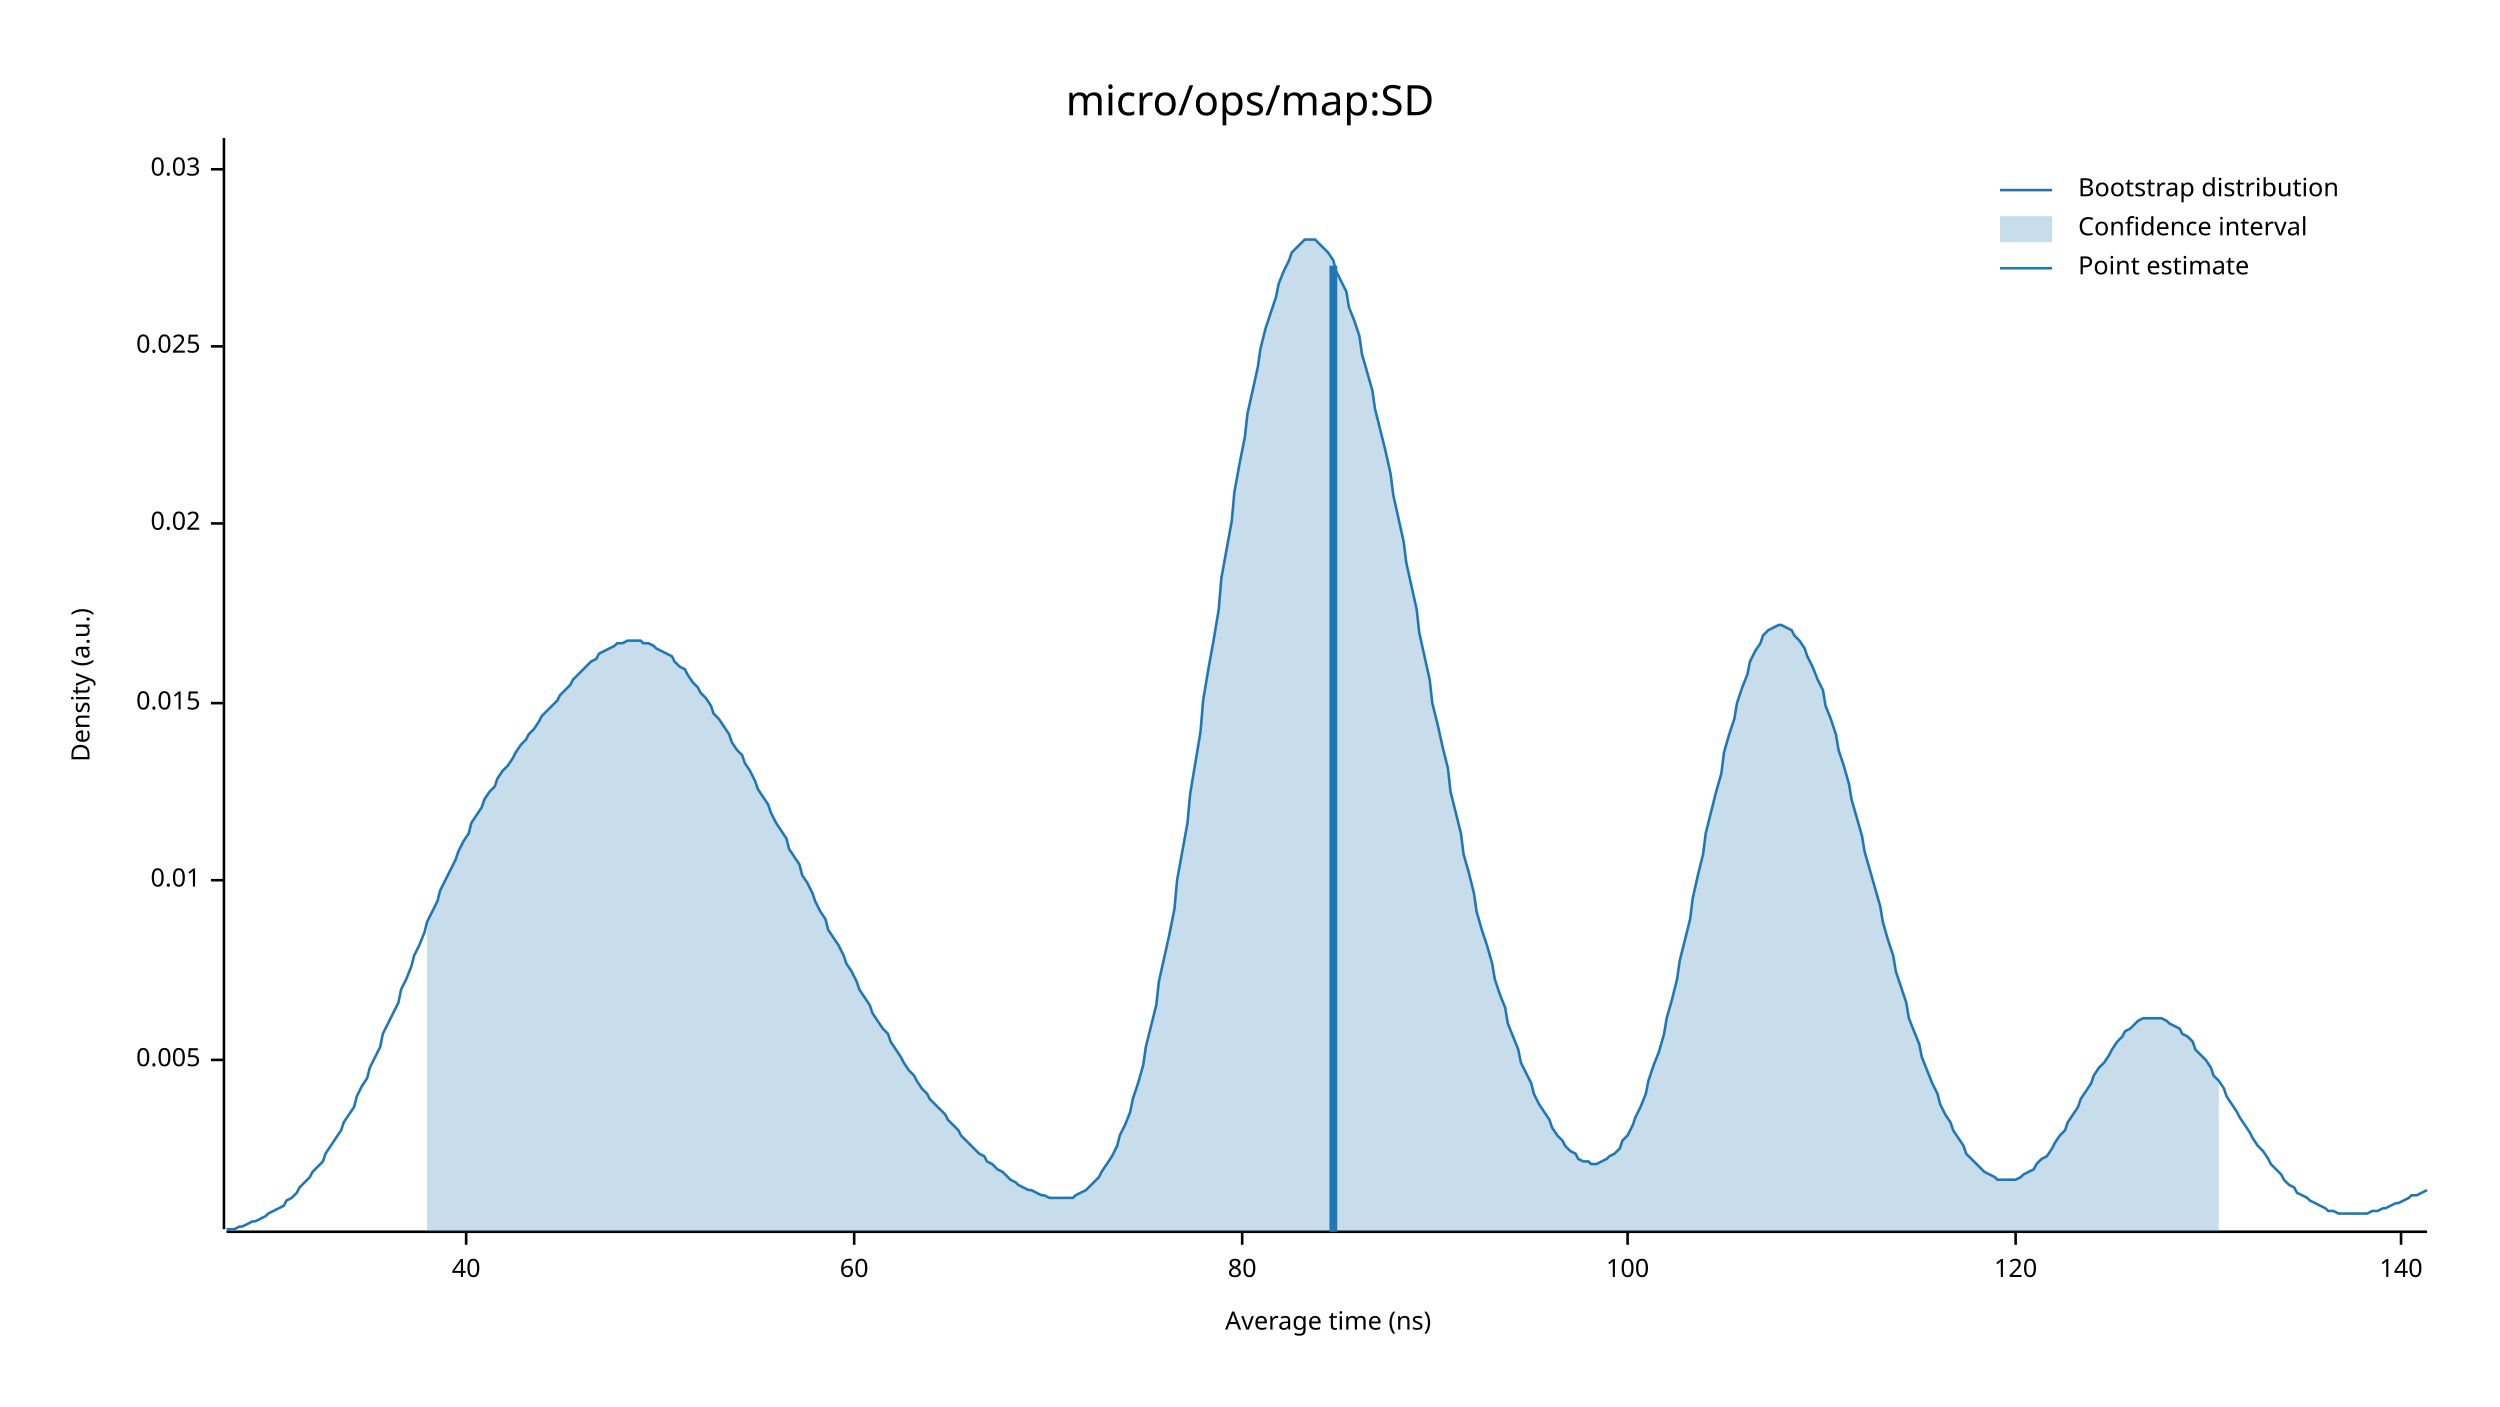
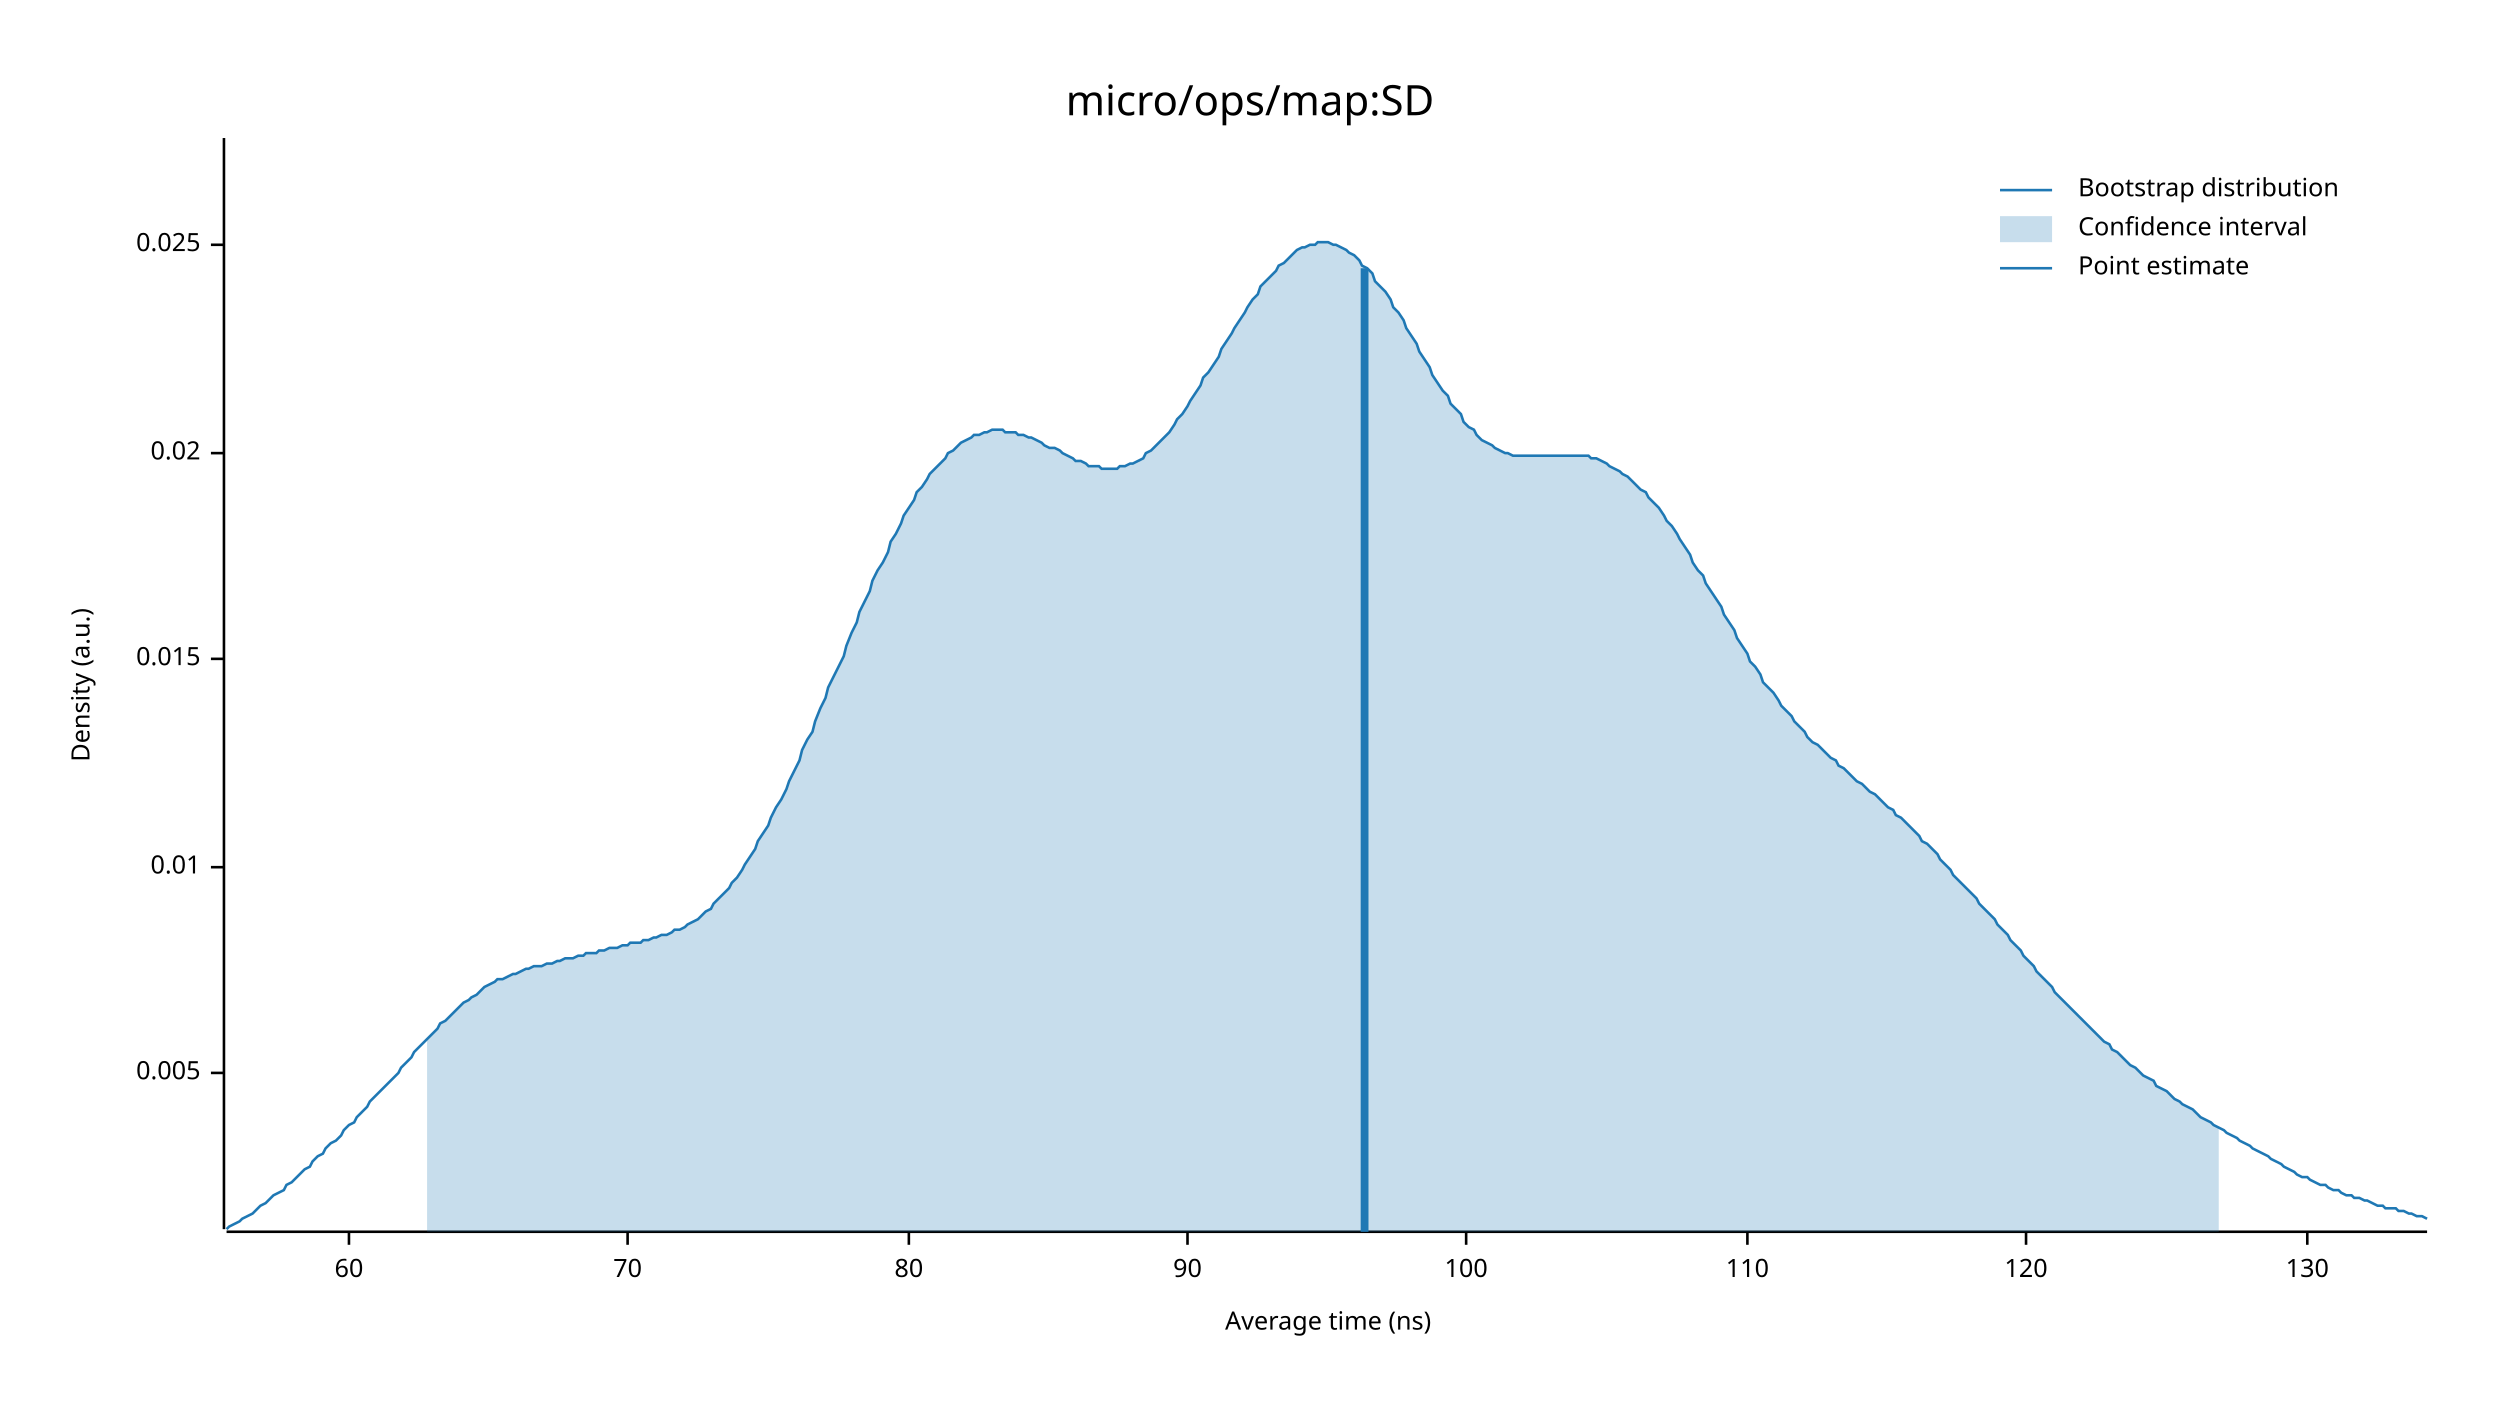
<svg xmlns="http://www.w3.org/2000/svg" width="960" height="540" viewBox="0 0 960 540">
  <text x="480" y="32" dy="0.76em" text-anchor="middle" font-family="sans-serif" font-size="16.129" opacity="1" fill="#000000">
micro/ops/map:SD
</text>
  <text x="27" y="263" dy="0.76em" text-anchor="middle" font-family="sans-serif" font-size="9.677" opacity="1" fill="#000000" transform="rotate(270, 27, 263)">
Density (a.u.)
</text>
  <text x="510" y="513" dy="-0.5ex" text-anchor="middle" font-family="sans-serif" font-size="9.677" opacity="1" fill="#000000">
Average time (ns)
</text>
  <polyline fill="none" opacity="1" stroke="#000000" stroke-width="1" points="86,53 86,472 " />
-   <text x="77" y="407" dy="0.5ex" text-anchor="end" font-family="sans-serif" font-size="9.677" opacity="1" fill="#000000">
+   <text x="77" y="412" dy="0.5ex" text-anchor="end" font-family="sans-serif" font-size="9.677" opacity="1" fill="#000000">
0.005
</text>
-   <polyline fill="none" opacity="1" stroke="#000000" stroke-width="1" points="81,407 86,407 " />
-   <text x="77" y="338" dy="0.5ex" text-anchor="end" font-family="sans-serif" font-size="9.677" opacity="1" fill="#000000">
+   <polyline fill="none" opacity="1" stroke="#000000" stroke-width="1" points="81,412 86,412 " />
+   <text x="77" y="333" dy="0.5ex" text-anchor="end" font-family="sans-serif" font-size="9.677" opacity="1" fill="#000000">
0.01
</text>
-   <polyline fill="none" opacity="1" stroke="#000000" stroke-width="1" points="81,338 86,338 " />
-   <text x="77" y="270" dy="0.5ex" text-anchor="end" font-family="sans-serif" font-size="9.677" opacity="1" fill="#000000">
+   <polyline fill="none" opacity="1" stroke="#000000" stroke-width="1" points="81,333 86,333 " />
+   <text x="77" y="253" dy="0.5ex" text-anchor="end" font-family="sans-serif" font-size="9.677" opacity="1" fill="#000000">
0.015
</text>
-   <polyline fill="none" opacity="1" stroke="#000000" stroke-width="1" points="81,270 86,270 " />
-   <text x="77" y="201" dy="0.5ex" text-anchor="end" font-family="sans-serif" font-size="9.677" opacity="1" fill="#000000">
+   <polyline fill="none" opacity="1" stroke="#000000" stroke-width="1" points="81,253 86,253 " />
+   <text x="77" y="174" dy="0.5ex" text-anchor="end" font-family="sans-serif" font-size="9.677" opacity="1" fill="#000000">
0.02
</text>
-   <polyline fill="none" opacity="1" stroke="#000000" stroke-width="1" points="81,201 86,201 " />
-   <text x="77" y="133" dy="0.5ex" text-anchor="end" font-family="sans-serif" font-size="9.677" opacity="1" fill="#000000">
+   <polyline fill="none" opacity="1" stroke="#000000" stroke-width="1" points="81,174 86,174 " />
+   <text x="77" y="94" dy="0.5ex" text-anchor="end" font-family="sans-serif" font-size="9.677" opacity="1" fill="#000000">
0.025
</text>
-   <polyline fill="none" opacity="1" stroke="#000000" stroke-width="1" points="81,133 86,133 " />
-   <text x="77" y="65" dy="0.5ex" text-anchor="end" font-family="sans-serif" font-size="9.677" opacity="1" fill="#000000">
- 0.03
- </text>
-   <polyline fill="none" opacity="1" stroke="#000000" stroke-width="1" points="81,65 86,65 " />
+   <polyline fill="none" opacity="1" stroke="#000000" stroke-width="1" points="81,94 86,94 " />
  <polyline fill="none" opacity="1" stroke="#000000" stroke-width="1" points="87,473 932,473 " />
-   <text x="179" y="483" dy="0.76em" text-anchor="middle" font-family="sans-serif" font-size="9.677" opacity="1" fill="#000000">
- 40
- </text>
-   <polyline fill="none" opacity="1" stroke="#000000" stroke-width="1" points="179,473 179,478 " />
-   <text x="328" y="483" dy="0.76em" text-anchor="middle" font-family="sans-serif" font-size="9.677" opacity="1" fill="#000000">
+   <text x="134" y="483" dy="0.76em" text-anchor="middle" font-family="sans-serif" font-size="9.677" opacity="1" fill="#000000">
60
</text>
-   <polyline fill="none" opacity="1" stroke="#000000" stroke-width="1" points="328,473 328,478 " />
-   <text x="477" y="483" dy="0.76em" text-anchor="middle" font-family="sans-serif" font-size="9.677" opacity="1" fill="#000000">
+   <polyline fill="none" opacity="1" stroke="#000000" stroke-width="1" points="134,473 134,478 " />
+   <text x="241" y="483" dy="0.76em" text-anchor="middle" font-family="sans-serif" font-size="9.677" opacity="1" fill="#000000">
+ 70
+ </text>
+   <polyline fill="none" opacity="1" stroke="#000000" stroke-width="1" points="241,473 241,478 " />
+   <text x="349" y="483" dy="0.76em" text-anchor="middle" font-family="sans-serif" font-size="9.677" opacity="1" fill="#000000">
80
</text>
-   <polyline fill="none" opacity="1" stroke="#000000" stroke-width="1" points="477,473 477,478 " />
-   <text x="625" y="483" dy="0.76em" text-anchor="middle" font-family="sans-serif" font-size="9.677" opacity="1" fill="#000000">
+   <polyline fill="none" opacity="1" stroke="#000000" stroke-width="1" points="349,473 349,478 " />
+   <text x="456" y="483" dy="0.76em" text-anchor="middle" font-family="sans-serif" font-size="9.677" opacity="1" fill="#000000">
+ 90
+ </text>
+   <polyline fill="none" opacity="1" stroke="#000000" stroke-width="1" points="456,473 456,478 " />
+   <text x="563" y="483" dy="0.76em" text-anchor="middle" font-family="sans-serif" font-size="9.677" opacity="1" fill="#000000">
100
</text>
-   <polyline fill="none" opacity="1" stroke="#000000" stroke-width="1" points="625,473 625,478 " />
-   <text x="774" y="483" dy="0.76em" text-anchor="middle" font-family="sans-serif" font-size="9.677" opacity="1" fill="#000000">
+   <polyline fill="none" opacity="1" stroke="#000000" stroke-width="1" points="563,473 563,478 " />
+   <text x="671" y="483" dy="0.76em" text-anchor="middle" font-family="sans-serif" font-size="9.677" opacity="1" fill="#000000">
+ 110
+ </text>
+   <polyline fill="none" opacity="1" stroke="#000000" stroke-width="1" points="671,473 671,478 " />
+   <text x="778" y="483" dy="0.76em" text-anchor="middle" font-family="sans-serif" font-size="9.677" opacity="1" fill="#000000">
120
</text>
-   <polyline fill="none" opacity="1" stroke="#000000" stroke-width="1" points="774,473 774,478 " />
-   <text x="922" y="483" dy="0.76em" text-anchor="middle" font-family="sans-serif" font-size="9.677" opacity="1" fill="#000000">
- 140
+   <polyline fill="none" opacity="1" stroke="#000000" stroke-width="1" points="778,473 778,478 " />
+   <text x="886" y="483" dy="0.76em" text-anchor="middle" font-family="sans-serif" font-size="9.677" opacity="1" fill="#000000">
+ 130
</text>
-   <polyline fill="none" opacity="1" stroke="#000000" stroke-width="1" points="922,473 922,478 " />
-   <polyline fill="none" opacity="1" stroke="#1F78B4" stroke-width="1" points="87,472 88,472 90,472 92,471 93,471 95,470 97,469 98,469 100,468 102,467 103,466 105,465 107,464 109,463 110,461 112,460 114,458 115,456 117,454 119,452 120,450 122,448 124,446 125,443 127,440 129,437 131,434 132,431 134,428 136,425 137,421 139,417 141,414 142,410 144,406 146,402 147,397 149,393 151,389 153,385 154,380 156,376 158,371 159,367 161,363 163,358 164,354 166,350 168,346 169,342 171,338 173,334 175,330 176,327 178,323 180,320 181,316 183,313 185,310 186,307 188,304 190,302 191,299 193,296 195,294 197,291 198,289 200,286 202,284 203,282 205,280 207,277 208,275 210,273 212,271 214,269 215,267 217,265 219,263 220,261 222,259 224,257 225,256 227,254 229,253 230,251 232,250 234,249 236,248 237,247 239,247 241,246 242,246 244,246 246,246 247,247 249,247 251,248 252,249 254,250 256,251 258,252 259,254 261,256 263,257 264,259 266,262 268,264 269,266 271,268 273,271 274,274 276,276 278,279 280,282 281,285 283,288 285,290 286,293 288,296 290,300 291,303 293,306 295,309 296,312 298,316 300,319 302,322 303,326 305,329 307,332 308,336 310,339 312,343 313,346 315,350 317,353 318,357 320,360 322,363 324,367 325,370 327,373 329,377 330,380 332,383 334,386 335,389 337,392 339,395 341,397 342,400 344,403 346,406 347,408 349,411 351,413 352,415 354,418 356,420 357,422 359,424 361,426 363,428 364,430 366,432 368,434 369,436 371,438 373,440 374,441 376,443 378,444 379,446 381,447 383,449 385,450 386,451 388,453 390,454 391,455 393,456 395,457 396,457 398,458 400,459 401,459 403,460 405,460 407,460 408,460 410,460 412,460 413,459 415,458 417,457 418,456 420,454 422,452 423,450 425,447 427,444 429,440 430,436 432,432 434,427 435,422 437,416 439,409 440,402 442,394 444,386 445,377 447,368 449,359 451,349 452,338 454,327 456,316 457,305 459,293 461,281 462,269 464,257 466,246 468,234 469,222 471,211 473,200 474,189 476,178 478,168 479,159 481,150 483,141 484,134 486,126 488,120 490,114 491,109 493,104 495,100 496,97 498,95 500,93 501,92 503,92 505,92 506,93 508,95 510,97 512,100 513,104 515,108 517,112 518,118 520,123 522,129 523,136 525,143 527,150 528,157 530,165 532,173 534,182 535,190 537,199 539,208 540,216 542,225 544,234 545,243 547,252 549,261 550,270 552,278 554,287 556,295 557,304 559,312 561,320 562,328 564,335 566,343 567,350 569,357 571,363 573,370 574,376 576,382 578,387 579,393 581,398 583,403 584,408 586,412 588,416 589,420 591,424 593,427 595,430 596,433 598,436 600,438 601,440 603,442 605,443 606,445 608,446 610,446 611,447 613,447 615,446 617,445 618,444 620,443 622,441 623,438 625,436 627,432 628,429 630,425 632,420 633,415 635,409 637,404 639,397 640,391 642,384 644,376 645,369 647,361 649,353 650,345 652,336 654,328 655,320 657,312 659,304 661,297 662,289 664,282 666,276 667,270 669,264 671,259 672,254 674,250 676,247 677,244 679,242 681,241 683,240 684,240 686,241 688,242 689,244 691,246 693,249 694,252 696,256 698,261 700,265 701,271 703,276 705,282 706,288 708,294 710,301 711,307 713,314 715,321 716,327 718,334 720,341 722,348 723,354 725,361 727,367 728,373 730,379 732,385 733,391 735,396 737,401 738,406 740,411 742,416 744,420 745,424 747,428 749,431 750,434 752,437 754,440 755,443 757,445 759,447 760,448 762,450 764,451 766,452 767,453 769,453 771,453 772,453 774,453 776,452 777,451 779,450 781,449 782,447 784,445 786,444 788,441 789,439 791,436 793,434 794,431 796,428 798,425 799,422 801,419 803,416 804,413 806,410 808,408 810,405 811,403 813,400 815,398 816,396 818,395 820,393 821,392 823,391 825,391 827,391 828,391 830,391 832,392 833,393 835,394 837,395 838,397 840,398 842,400 843,403 845,405 847,407 849,410 850,413 852,415 854,418 855,421 857,424 859,427 860,429 862,432 864,435 865,437 867,440 869,442 871,445 872,447 874,449 876,451 877,453 879,455 881,456 882,458 884,459 886,460 887,461 889,462 891,463 893,464 894,465 896,465 898,466 899,466 901,466 903,466 904,466 906,466 908,466 909,466 911,465 913,465 915,464 916,464 918,463 920,462 921,462 923,461 925,460 926,459 928,459 930,458 932,457 " />
-   <polygon opacity="0.25" fill="#1F78B4" points="164,354 166,350 168,346 169,342 171,338 173,334 175,330 176,327 178,323 180,320 181,316 183,313 185,310 186,307 188,304 190,302 191,299 193,296 195,294 197,291 198,289 200,286 202,284 203,282 205,280 207,277 208,275 210,273 212,271 214,269 215,267 217,265 219,263 220,261 222,259 224,257 225,256 227,254 229,253 230,251 232,250 234,249 236,248 237,247 239,247 241,246 242,246 244,246 246,246 247,247 249,247 251,248 252,249 254,250 256,251 258,252 259,254 261,256 263,257 264,259 266,262 268,264 269,266 271,268 273,271 274,274 276,276 278,279 280,282 281,285 283,288 285,290 286,293 288,296 290,300 291,303 293,306 295,309 296,312 298,316 300,319 302,322 303,326 305,329 307,332 308,336 310,339 312,343 313,346 315,350 317,353 318,357 320,360 322,363 324,367 325,370 327,373 329,377 330,380 332,383 334,386 335,389 337,392 339,395 341,397 342,400 344,403 346,406 347,408 349,411 351,413 352,415 354,418 356,420 357,422 359,424 361,426 363,428 364,430 366,432 368,434 369,436 371,438 373,440 374,441 376,443 378,444 379,446 381,447 383,449 385,450 386,451 388,453 390,454 391,455 393,456 395,457 396,457 398,458 400,459 401,459 403,460 405,460 407,460 408,460 410,460 412,460 413,459 415,458 417,457 418,456 420,454 422,452 423,450 425,447 427,444 429,440 430,436 432,432 434,427 435,422 437,416 439,409 440,402 442,394 444,386 445,377 447,368 449,359 451,349 452,338 454,327 456,316 457,305 459,293 461,281 462,269 464,257 466,246 468,234 469,222 471,211 473,200 474,189 476,178 478,168 479,159 481,150 483,141 484,134 486,126 488,120 490,114 491,109 493,104 495,100 496,97 498,95 500,93 501,92 503,92 505,92 506,93 508,95 510,97 512,100 513,104 515,108 517,112 518,118 520,123 522,129 523,136 525,143 527,150 528,157 530,165 532,173 534,182 535,190 537,199 539,208 540,216 542,225 544,234 545,243 547,252 549,261 550,270 552,278 554,287 556,295 557,304 559,312 561,320 562,328 564,335 566,343 567,350 569,357 571,363 573,370 574,376 576,382 578,387 579,393 581,398 583,403 584,408 586,412 588,416 589,420 591,424 593,427 595,430 596,433 598,436 600,438 601,440 603,442 605,443 606,445 608,446 610,446 611,447 613,447 615,446 617,445 618,444 620,443 622,441 623,438 625,436 627,432 628,429 630,425 632,420 633,415 635,409 637,404 639,397 640,391 642,384 644,376 645,369 647,361 649,353 650,345 652,336 654,328 655,320 657,312 659,304 661,297 662,289 664,282 666,276 667,270 669,264 671,259 672,254 674,250 676,247 677,244 679,242 681,241 683,240 684,240 686,241 688,242 689,244 691,246 693,249 694,252 696,256 698,261 700,265 701,271 703,276 705,282 706,288 708,294 710,301 711,307 713,314 715,321 716,327 718,334 720,341 722,348 723,354 725,361 727,367 728,373 730,379 732,385 733,391 735,396 737,401 738,406 740,411 742,416 744,420 745,424 747,428 749,431 750,434 752,437 754,440 755,443 757,445 759,447 760,448 762,450 764,451 766,452 767,453 769,453 771,453 772,453 774,453 776,452 777,451 779,450 781,449 782,447 784,445 786,444 788,441 789,439 791,436 793,434 794,431 796,428 798,425 799,422 801,419 803,416 804,413 806,410 808,408 810,405 811,403 813,400 815,398 816,396 818,395 820,393 821,392 823,391 825,391 827,391 828,391 830,391 832,392 833,393 835,394 837,395 838,397 840,398 842,400 843,403 845,405 847,407 849,410 850,413 852,415 852,473 164,473 " />
-   <polyline fill="none" opacity="1" stroke="#1F78B4" stroke-width="3" points="512,473 512,102 " />
+   <polyline fill="none" opacity="1" stroke="#000000" stroke-width="1" points="886,473 886,478 " />
+   <polyline fill="none" opacity="1" stroke="#1F78B4" stroke-width="1" points="87,472 88,471 90,470 92,469 93,468 95,467 97,466 98,465 100,463 102,462 103,461 105,459 107,458 109,457 110,455 112,454 114,452 115,451 117,449 119,448 120,446 122,444 124,443 125,441 127,439 129,438 131,436 132,434 134,432 136,431 137,429 139,427 141,425 142,423 144,421 146,419 147,418 149,416 151,414 153,412 154,410 156,408 158,406 159,404 161,402 163,400 164,399 166,397 168,395 169,393 171,392 173,390 175,388 176,387 178,385 180,384 181,383 183,382 185,380 186,379 188,378 190,377 191,376 193,376 195,375 197,374 198,374 200,373 202,372 203,372 205,371 207,371 208,371 210,370 212,370 214,369 215,369 217,368 219,368 220,368 222,367 224,367 225,366 227,366 229,366 230,365 232,365 234,364 236,364 237,364 239,363 241,363 242,362 244,362 246,362 247,361 249,361 251,360 252,360 254,359 256,359 258,358 259,357 261,357 263,356 264,355 266,354 268,353 269,352 271,350 273,349 274,347 276,345 278,343 280,341 281,339 283,337 285,334 286,332 288,329 290,326 291,323 293,320 295,317 296,314 298,310 300,307 302,303 303,300 305,296 307,292 308,288 310,284 312,281 313,277 315,272 317,268 318,264 320,260 322,256 324,252 325,248 327,243 329,239 330,235 332,231 334,227 335,223 337,219 339,216 341,212 342,208 344,205 346,201 347,198 349,195 351,192 352,189 354,187 356,184 357,182 359,180 361,178 363,176 364,174 366,173 368,171 369,170 371,169 373,168 374,167 376,167 378,166 379,166 381,165 383,165 385,165 386,166 388,166 390,166 391,167 393,167 395,168 396,168 398,169 400,170 401,171 403,172 405,172 407,173 408,174 410,175 412,176 413,177 415,177 417,178 418,179 420,179 422,179 423,180 425,180 427,180 429,180 430,179 432,179 434,178 435,178 437,177 439,176 440,174 442,173 444,171 445,170 447,168 449,166 451,163 452,161 454,159 456,156 457,154 459,151 461,148 462,145 464,143 466,140 468,137 469,134 471,131 473,128 474,126 476,123 478,120 479,118 481,115 483,113 484,110 486,108 488,106 490,104 491,102 493,101 495,99 496,98 498,96 500,95 501,95 503,94 505,94 506,93 508,93 510,93 512,94 513,94 515,95 517,96 518,97 520,98 522,100 523,102 525,103 527,105 528,108 530,110 532,112 534,115 535,118 537,120 539,123 540,126 542,129 544,132 545,135 547,138 549,141 550,144 552,147 554,150 556,152 557,155 559,157 561,159 562,162 564,164 566,165 567,167 569,169 571,170 573,171 574,172 576,173 578,174 579,174 581,175 583,175 584,175 586,175 588,175 589,175 591,175 593,175 595,175 596,175 598,175 600,175 601,175 603,175 605,175 606,175 608,175 610,175 611,176 613,176 615,177 617,178 618,179 620,180 622,181 623,182 625,183 627,185 628,186 630,188 632,189 633,191 635,193 637,195 639,198 640,200 642,202 644,205 645,207 647,210 649,213 650,216 652,219 654,221 655,224 657,227 659,230 661,233 662,236 664,239 666,242 667,245 669,248 671,251 672,254 674,256 676,259 677,262 679,264 681,266 683,269 684,271 686,273 688,275 689,277 691,279 693,281 694,283 696,285 698,286 700,288 701,289 703,291 705,292 706,294 708,295 710,297 711,298 713,300 715,301 716,302 718,304 720,305 722,307 723,308 725,310 727,311 728,313 730,314 732,316 733,317 735,319 737,321 738,323 740,324 742,326 744,328 745,330 747,332 749,334 750,336 752,338 754,340 755,341 757,343 759,345 760,347 762,349 764,351 766,353 767,355 769,357 771,359 772,361 774,363 776,365 777,367 779,369 781,371 782,373 784,375 786,377 788,379 789,381 791,383 793,385 794,386 796,388 798,390 799,391 801,393 803,395 804,396 806,398 808,400 810,401 811,403 813,404 815,406 816,407 818,409 820,410 821,411 823,413 825,414 827,415 828,417 830,418 832,419 833,420 835,422 837,423 838,424 840,425 842,426 843,427 845,429 847,430 849,431 850,432 852,433 854,434 855,435 857,436 859,437 860,438 862,439 864,440 865,441 867,442 869,443 871,444 872,445 874,446 876,447 877,448 879,449 881,450 882,451 884,452 886,452 887,453 889,454 891,455 893,455 894,456 896,457 898,457 899,458 901,459 903,459 904,460 906,460 908,461 909,461 911,462 913,463 915,463 916,464 918,464 920,464 921,465 923,465 925,466 926,466 928,467 930,467 932,468 " />
+   <polygon opacity="0.25" fill="#1F78B4" points="164,399 166,397 168,395 169,393 171,392 173,390 175,388 176,387 178,385 180,384 181,383 183,382 185,380 186,379 188,378 190,377 191,376 193,376 195,375 197,374 198,374 200,373 202,372 203,372 205,371 207,371 208,371 210,370 212,370 214,369 215,369 217,368 219,368 220,368 222,367 224,367 225,366 227,366 229,366 230,365 232,365 234,364 236,364 237,364 239,363 241,363 242,362 244,362 246,362 247,361 249,361 251,360 252,360 254,359 256,359 258,358 259,357 261,357 263,356 264,355 266,354 268,353 269,352 271,350 273,349 274,347 276,345 278,343 280,341 281,339 283,337 285,334 286,332 288,329 290,326 291,323 293,320 295,317 296,314 298,310 300,307 302,303 303,300 305,296 307,292 308,288 310,284 312,281 313,277 315,272 317,268 318,264 320,260 322,256 324,252 325,248 327,243 329,239 330,235 332,231 334,227 335,223 337,219 339,216 341,212 342,208 344,205 346,201 347,198 349,195 351,192 352,189 354,187 356,184 357,182 359,180 361,178 363,176 364,174 366,173 368,171 369,170 371,169 373,168 374,167 376,167 378,166 379,166 381,165 383,165 385,165 386,166 388,166 390,166 391,167 393,167 395,168 396,168 398,169 400,170 401,171 403,172 405,172 407,173 408,174 410,175 412,176 413,177 415,177 417,178 418,179 420,179 422,179 423,180 425,180 427,180 429,180 430,179 432,179 434,178 435,178 437,177 439,176 440,174 442,173 444,171 445,170 447,168 449,166 451,163 452,161 454,159 456,156 457,154 459,151 461,148 462,145 464,143 466,140 468,137 469,134 471,131 473,128 474,126 476,123 478,120 479,118 481,115 483,113 484,110 486,108 488,106 490,104 491,102 493,101 495,99 496,98 498,96 500,95 501,95 503,94 505,94 506,93 508,93 510,93 512,94 513,94 515,95 517,96 518,97 520,98 522,100 523,102 525,103 527,105 528,108 530,110 532,112 534,115 535,118 537,120 539,123 540,126 542,129 544,132 545,135 547,138 549,141 550,144 552,147 554,150 556,152 557,155 559,157 561,159 562,162 564,164 566,165 567,167 569,169 571,170 573,171 574,172 576,173 578,174 579,174 581,175 583,175 584,175 586,175 588,175 589,175 591,175 593,175 595,175 596,175 598,175 600,175 601,175 603,175 605,175 606,175 608,175 610,175 611,176 613,176 615,177 617,178 618,179 620,180 622,181 623,182 625,183 627,185 628,186 630,188 632,189 633,191 635,193 637,195 639,198 640,200 642,202 644,205 645,207 647,210 649,213 650,216 652,219 654,221 655,224 657,227 659,230 661,233 662,236 664,239 666,242 667,245 669,248 671,251 672,254 674,256 676,259 677,262 679,264 681,266 683,269 684,271 686,273 688,275 689,277 691,279 693,281 694,283 696,285 698,286 700,288 701,289 703,291 705,292 706,294 708,295 710,297 711,298 713,300 715,301 716,302 718,304 720,305 722,307 723,308 725,310 727,311 728,313 730,314 732,316 733,317 735,319 737,321 738,323 740,324 742,326 744,328 745,330 747,332 749,334 750,336 752,338 754,340 755,341 757,343 759,345 760,347 762,349 764,351 766,353 767,355 769,357 771,359 772,361 774,363 776,365 777,367 779,369 781,371 782,373 784,375 786,377 788,379 789,381 791,383 793,385 794,386 796,388 798,390 799,391 801,393 803,395 804,396 806,398 808,400 810,401 811,403 813,404 815,406 816,407 818,409 820,410 821,411 823,413 825,414 827,415 828,417 830,418 832,419 833,420 835,422 837,423 838,424 840,425 842,426 843,427 845,429 847,430 849,431 850,432 852,433 852,473 164,473 " />
+   <polyline fill="none" opacity="1" stroke="#1F78B4" stroke-width="3" points="524,473 524,103 " />
  <text x="798" y="68" dy="0.76em" text-anchor="start" font-family="sans-serif" font-size="9.677" opacity="1" fill="#000000">
Bootstrap distribution
</text>
  <text x="798" y="83" dy="0.76em" text-anchor="start" font-family="sans-serif" font-size="9.677" opacity="1" fill="#000000">
Confidence interval
</text>
  <text x="798" y="98" dy="0.76em" text-anchor="start" font-family="sans-serif" font-size="9.677" opacity="1" fill="#000000">
Point estimate
</text>
  <polyline fill="none" opacity="1" stroke="#1F78B4" stroke-width="1" points="768,73 788,73 " />
  <rect x="768" y="83" width="20" height="10" opacity="0.25" fill="#1F78B4" stroke="none" />
  <polyline fill="none" opacity="1" stroke="#1F78B4" stroke-width="1" points="768,103 788,103 " />
</svg>
